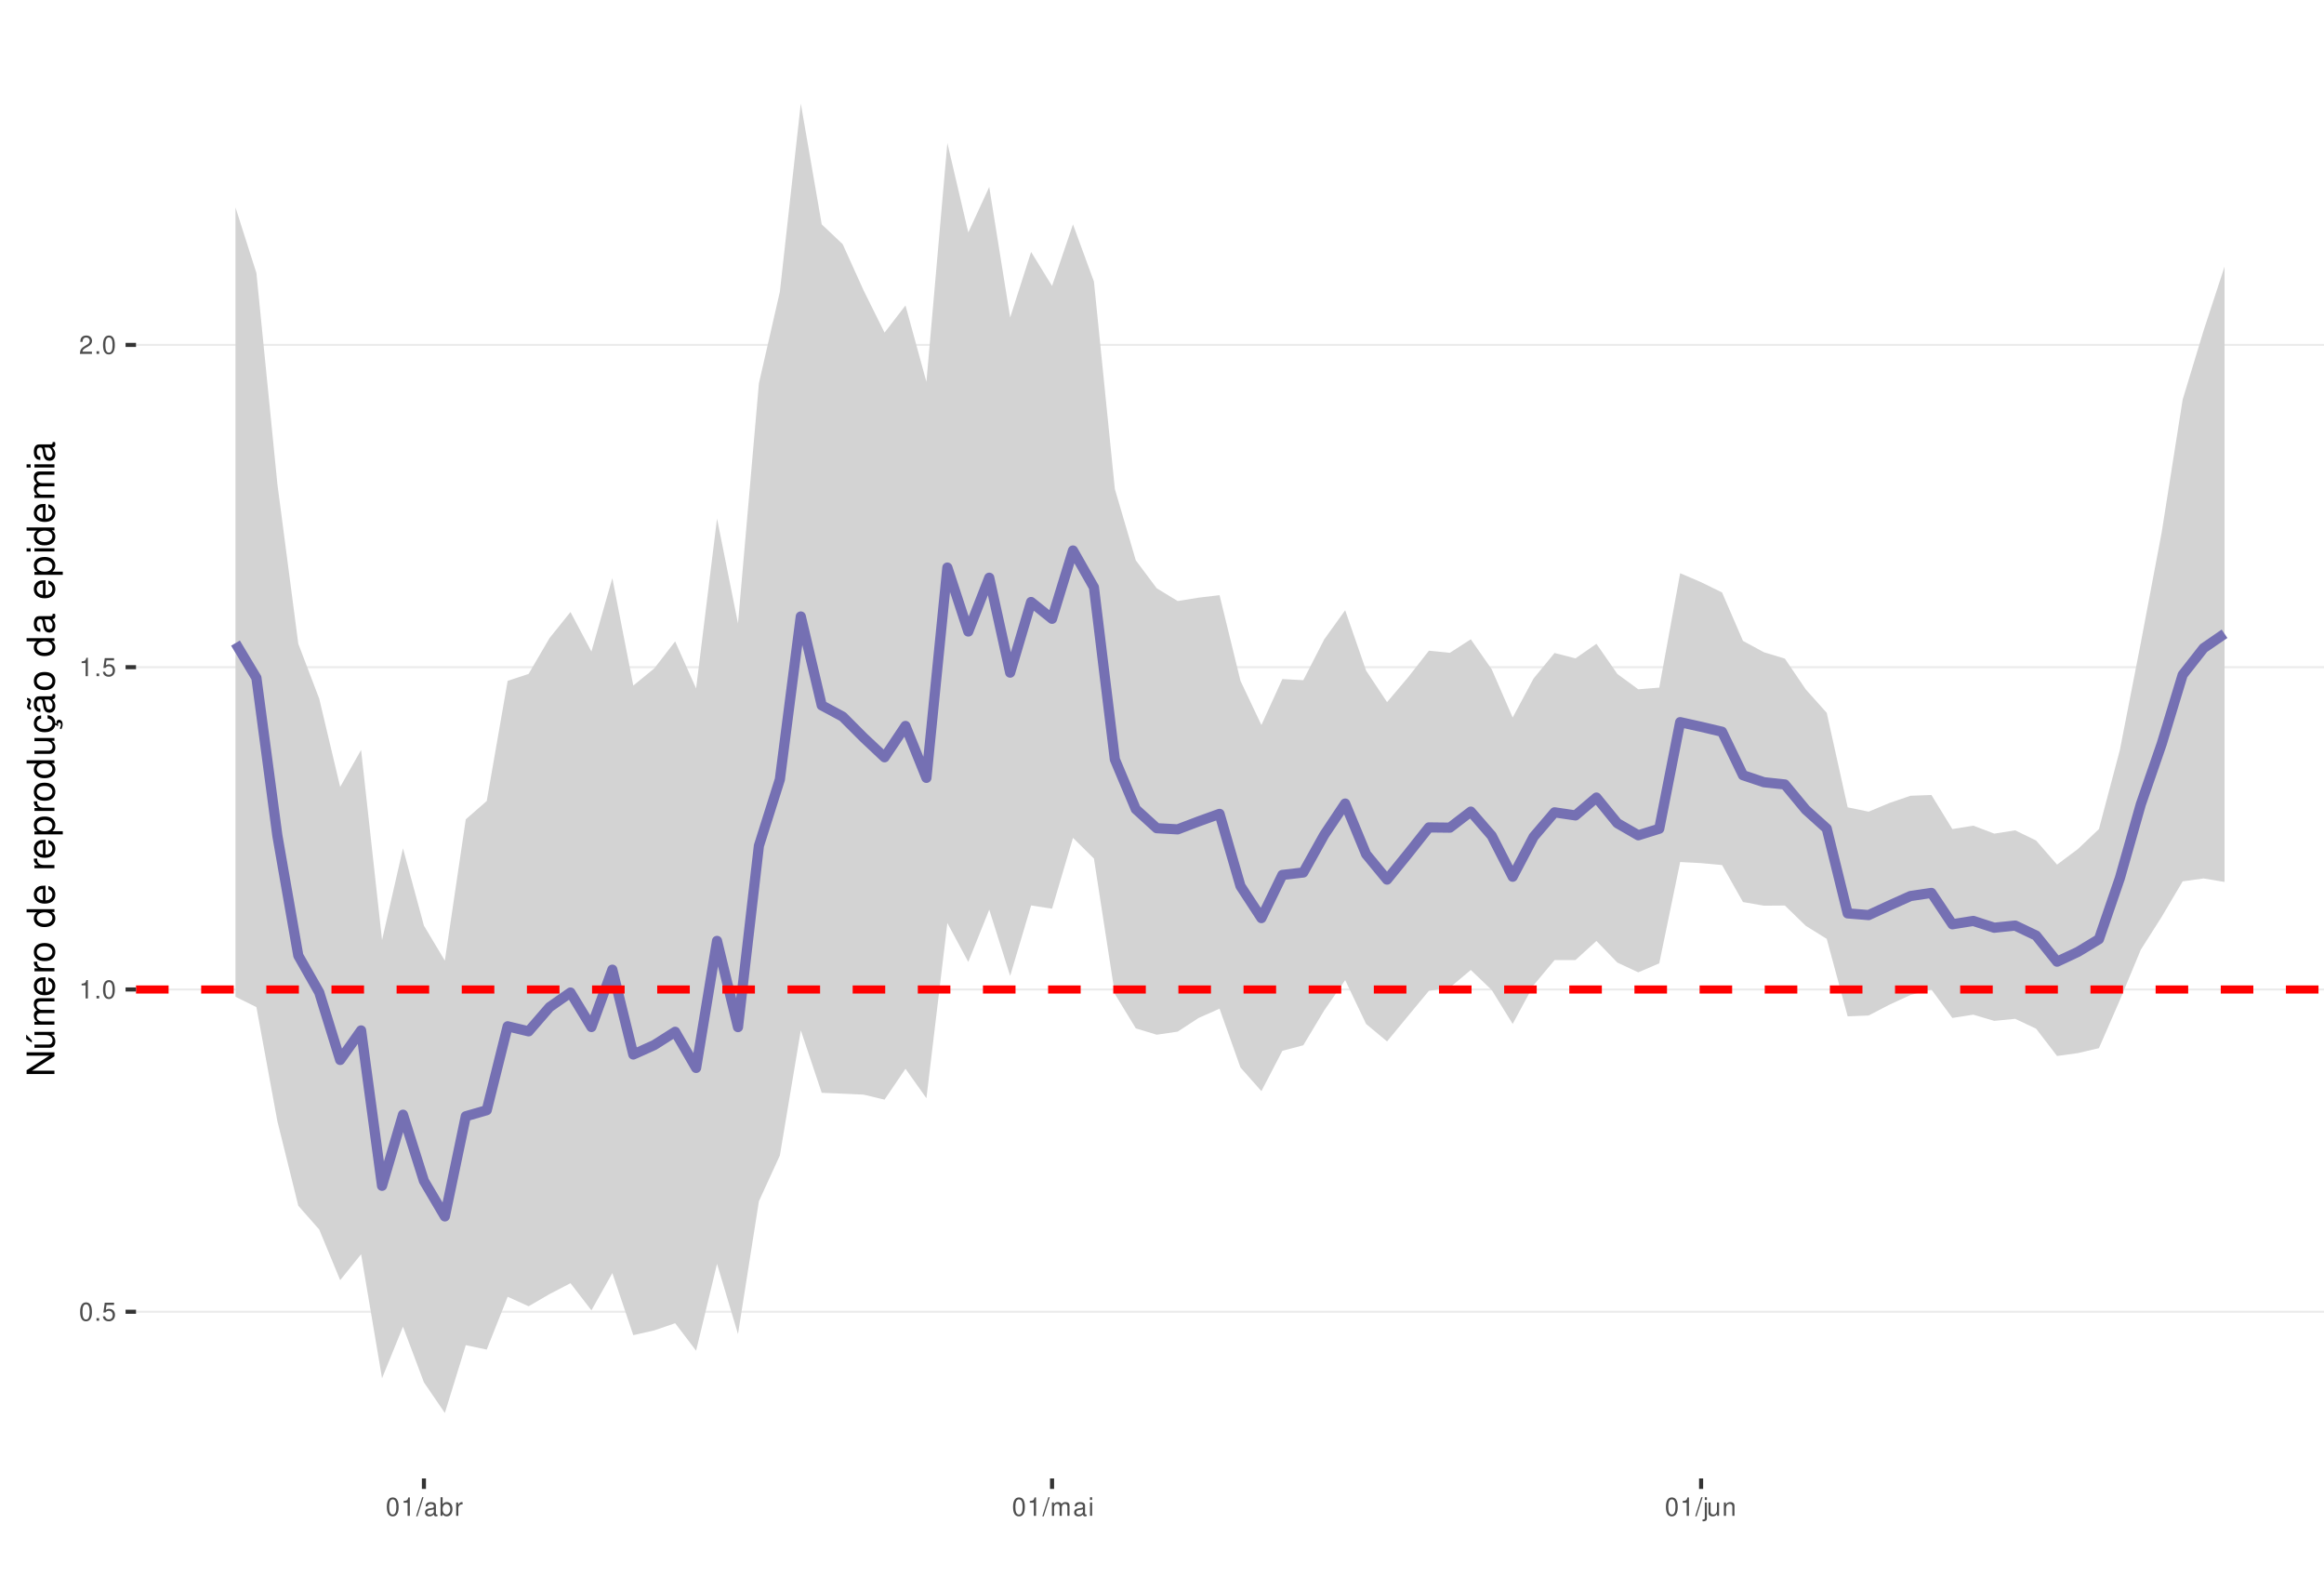
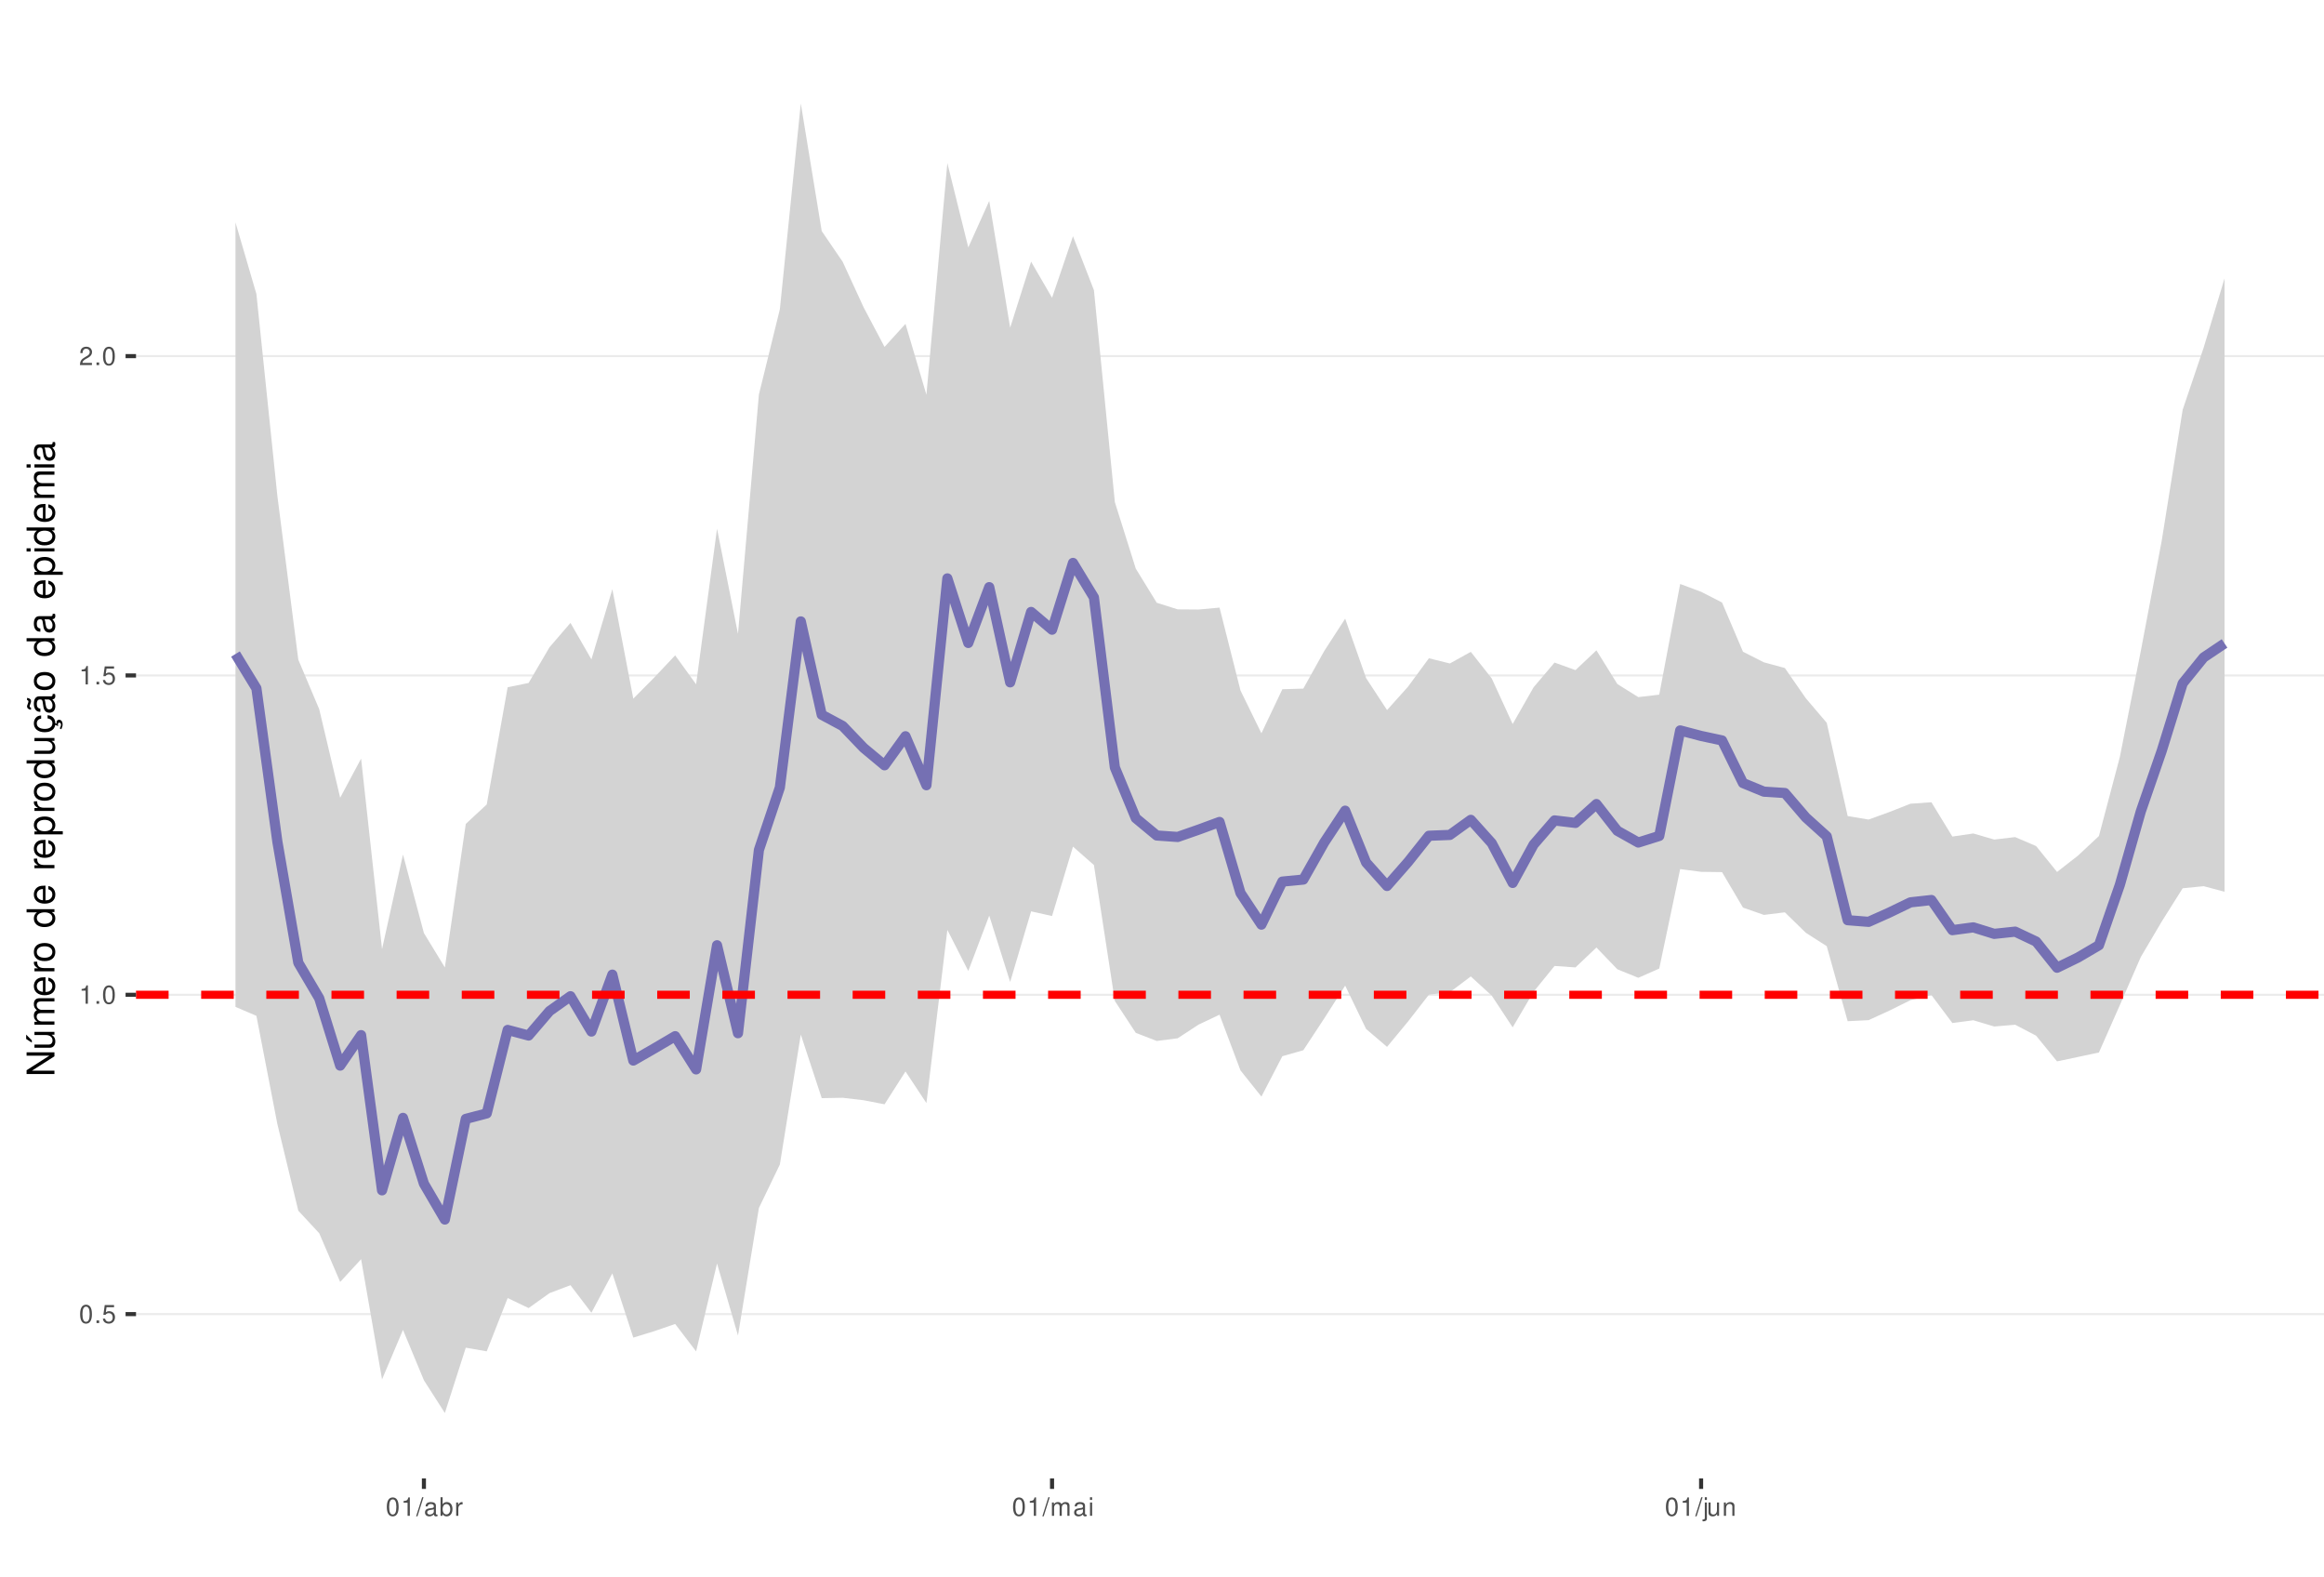
<svg xmlns="http://www.w3.org/2000/svg" xmlns:xlink="http://www.w3.org/1999/xlink" width="609pt" height="413pt" viewBox="0 0 609 413" version="1.1">
  <defs>
    <g>
      <symbol overflow="visible" id="glyph0-0">
        <path style="stroke:none;" d="" />
      </symbol>
      <symbol overflow="visible" id="glyph0-1">
        <path style="stroke:none;" d="M 1.828 -4.812 C 1.391 -4.812 0.984 -4.609 0.75 -4.281 C 0.438 -3.859 0.281 -3.219 0.281 -2.328 C 0.281 -0.703 0.812 0.156 1.828 0.156 C 2.828 0.156 3.375 -0.703 3.375 -2.297 C 3.375 -3.219 3.234 -3.844 2.922 -4.281 C 2.672 -4.625 2.281 -4.812 1.828 -4.812 Z M 1.828 -4.297 C 2.469 -4.297 2.781 -3.641 2.781 -2.344 C 2.781 -0.969 2.469 -0.328 1.812 -0.328 C 1.203 -0.328 0.891 -1 0.891 -2.328 C 0.891 -3.641 1.203 -4.297 1.828 -4.297 Z M 1.828 -4.297 " />
      </symbol>
      <symbol overflow="visible" id="glyph0-2">
        <path style="stroke:none;" d="M 1.266 -0.688 L 0.578 -0.688 L 0.578 0 L 1.266 0 Z M 1.266 -0.688 " />
      </symbol>
      <symbol overflow="visible" id="glyph0-3">
        <path style="stroke:none;" d="M 3.172 -4.719 L 0.734 -4.719 L 0.375 -2.156 L 0.922 -2.156 C 1.188 -2.469 1.422 -2.594 1.797 -2.594 C 2.422 -2.594 2.812 -2.156 2.812 -1.453 C 2.812 -0.781 2.422 -0.359 1.781 -0.359 C 1.266 -0.359 0.953 -0.625 0.812 -1.156 L 0.234 -1.156 C 0.312 -0.766 0.375 -0.578 0.516 -0.406 C 0.781 -0.047 1.266 0.156 1.797 0.156 C 2.75 0.156 3.422 -0.547 3.422 -1.531 C 3.422 -2.469 2.797 -3.109 1.891 -3.109 C 1.562 -3.109 1.297 -3.016 1.016 -2.828 L 1.203 -4.141 L 3.172 -4.141 Z M 3.172 -4.719 " />
      </symbol>
      <symbol overflow="visible" id="glyph0-4">
        <path style="stroke:none;" d="M 1.719 -3.422 L 1.719 0 L 2.312 0 L 2.312 -4.812 L 1.922 -4.812 C 1.719 -4.078 1.578 -3.969 0.672 -3.859 L 0.672 -3.422 Z M 1.719 -3.422 " />
      </symbol>
      <symbol overflow="visible" id="glyph0-5">
        <path style="stroke:none;" d="M 3.375 -0.578 L 0.891 -0.578 C 0.938 -0.984 1.156 -1.234 1.734 -1.578 L 2.406 -1.953 C 3.062 -2.328 3.406 -2.812 3.406 -3.406 C 3.406 -3.812 3.234 -4.188 2.969 -4.438 C 2.688 -4.688 2.344 -4.812 1.891 -4.812 C 1.297 -4.812 0.844 -4.594 0.578 -4.188 C 0.422 -3.938 0.344 -3.641 0.328 -3.141 L 0.922 -3.141 C 0.938 -3.469 0.984 -3.672 1.062 -3.828 C 1.219 -4.125 1.516 -4.297 1.875 -4.297 C 2.406 -4.297 2.797 -3.906 2.797 -3.391 C 2.797 -3.016 2.578 -2.672 2.156 -2.438 L 1.547 -2.078 C 0.562 -1.516 0.281 -1.062 0.219 0 L 3.375 0 Z M 3.375 -0.578 " />
      </symbol>
      <symbol overflow="visible" id="glyph0-6">
        <path style="stroke:none;" d="M 1.531 -4.859 L -0.047 0.141 L 0.312 0.141 L 1.891 -4.859 Z M 1.531 -4.859 " />
      </symbol>
      <symbol overflow="visible" id="glyph0-7">
        <path style="stroke:none;" d="M 3.562 -0.328 C 3.5 -0.312 3.469 -0.312 3.438 -0.312 C 3.25 -0.312 3.141 -0.406 3.141 -0.578 L 3.141 -2.641 C 3.141 -3.25 2.688 -3.594 1.828 -3.594 C 1.312 -3.594 0.906 -3.438 0.672 -3.188 C 0.516 -3 0.453 -2.797 0.438 -2.453 L 0.984 -2.453 C 1.031 -2.875 1.297 -3.078 1.812 -3.078 C 2.312 -3.078 2.594 -2.891 2.594 -2.562 L 2.594 -2.406 C 2.578 -2.172 2.469 -2.078 2.016 -2.031 C 1.219 -1.922 1.109 -1.891 0.891 -1.812 C 0.484 -1.641 0.281 -1.328 0.281 -0.875 C 0.281 -0.25 0.719 0.156 1.422 0.156 C 1.859 0.156 2.219 0 2.609 -0.359 C 2.656 0 2.828 0.156 3.188 0.156 C 3.297 0.156 3.375 0.141 3.562 0.094 Z M 2.594 -1.094 C 2.594 -0.906 2.531 -0.797 2.375 -0.641 C 2.141 -0.438 1.875 -0.328 1.547 -0.328 C 1.109 -0.328 0.859 -0.547 0.859 -0.891 C 0.859 -1.266 1.094 -1.438 1.703 -1.531 C 2.297 -1.609 2.406 -1.641 2.594 -1.719 Z M 2.594 -1.094 " />
      </symbol>
      <symbol overflow="visible" id="glyph0-8">
        <path style="stroke:none;" d="M 0.359 -4.859 L 0.359 0 L 0.859 0 L 0.859 -0.453 C 1.125 -0.047 1.484 0.156 1.969 0.156 C 2.875 0.156 3.484 -0.594 3.484 -1.75 C 3.484 -2.891 2.922 -3.594 1.984 -3.594 C 1.516 -3.594 1.172 -3.406 0.906 -3.016 L 0.906 -4.859 Z M 1.891 -3.062 C 2.5 -3.062 2.906 -2.531 2.906 -1.703 C 2.906 -0.906 2.484 -0.359 1.891 -0.359 C 1.297 -0.359 0.906 -0.906 0.906 -1.719 C 0.906 -2.531 1.297 -3.062 1.891 -3.062 Z M 1.891 -3.062 " />
      </symbol>
      <symbol overflow="visible" id="glyph0-9">
        <path style="stroke:none;" d="M 0.453 -3.484 L 0.453 0 L 1.016 0 L 1.016 -1.812 C 1.031 -2.656 1.375 -3.016 2.141 -3 L 2.141 -3.562 C 2.047 -3.578 1.984 -3.594 1.922 -3.594 C 1.562 -3.594 1.297 -3.375 0.969 -2.859 L 0.969 -3.484 Z M 0.453 -3.484 " />
      </symbol>
      <symbol overflow="visible" id="glyph0-10">
        <path style="stroke:none;" d="M 0.469 -3.484 L 0.469 0 L 1.031 0 L 1.031 -2.188 C 1.031 -2.703 1.391 -3.109 1.844 -3.109 C 2.25 -3.109 2.484 -2.844 2.484 -2.406 L 2.484 0 L 3.047 0 L 3.047 -2.188 C 3.047 -2.703 3.422 -3.109 3.875 -3.109 C 4.266 -3.109 4.516 -2.844 4.516 -2.406 L 4.516 0 L 5.078 0 L 5.078 -2.609 C 5.078 -3.234 4.719 -3.594 4.062 -3.594 C 3.594 -3.594 3.312 -3.453 2.984 -3.062 C 2.781 -3.422 2.5 -3.594 2.047 -3.594 C 1.578 -3.594 1.266 -3.422 0.984 -3 L 0.984 -3.484 Z M 0.469 -3.484 " />
      </symbol>
      <symbol overflow="visible" id="glyph0-11">
        <path style="stroke:none;" d="M 1 -3.484 L 0.453 -3.484 L 0.453 0 L 1 0 Z M 1 -4.859 L 0.438 -4.859 L 0.438 -4.156 L 1 -4.156 Z M 1 -4.859 " />
      </symbol>
      <symbol overflow="visible" id="glyph0-12">
        <path style="stroke:none;" d="M 0.469 -3.484 L 0.469 0.5 C 0.469 0.859 0.359 0.969 0.016 0.969 C -0.031 0.969 -0.047 0.969 -0.125 0.953 L -0.125 1.438 C -0.047 1.438 -0.016 1.453 0.062 1.453 C 0.688 1.453 1.016 1.203 1.016 0.719 L 1.016 -3.484 Z M 1.016 -4.859 L 0.469 -4.859 L 0.469 -4.156 L 1.016 -4.156 Z M 1.016 -4.859 " />
      </symbol>
      <symbol overflow="visible" id="glyph0-13">
        <path style="stroke:none;" d="M 3.203 0 L 3.203 -3.484 L 2.656 -3.484 L 2.656 -1.516 C 2.656 -0.797 2.281 -0.328 1.703 -0.328 C 1.266 -0.328 0.984 -0.594 0.984 -1.016 L 0.984 -3.484 L 0.438 -3.484 L 0.438 -0.797 C 0.438 -0.219 0.859 0.156 1.547 0.156 C 2.062 0.156 2.391 -0.031 2.703 -0.484 L 2.703 0 Z M 3.203 0 " />
      </symbol>
      <symbol overflow="visible" id="glyph0-14">
        <path style="stroke:none;" d="M 0.469 -3.484 L 0.469 0 L 1.031 0 L 1.031 -1.922 C 1.031 -2.641 1.391 -3.109 1.969 -3.109 C 2.406 -3.109 2.688 -2.828 2.688 -2.422 L 2.688 0 L 3.234 0 L 3.234 -2.641 C 3.234 -3.219 2.812 -3.594 2.141 -3.594 C 1.625 -3.594 1.281 -3.391 0.984 -2.906 L 0.984 -3.484 Z M 0.469 -3.484 " />
      </symbol>
      <symbol overflow="visible" id="glyph1-0">
        <path style="stroke:none;" d="" />
      </symbol>
      <symbol overflow="visible" id="glyph1-1">
        <path style="stroke:none;" d="M -7.297 -6.453 L -7.297 -5.578 L -1.328 -5.578 L -7.297 -1.766 L -7.297 -0.766 L 0 -0.766 L 0 -1.641 L -5.906 -1.641 L 0 -5.406 L 0 -6.453 Z M -7.297 -6.453 " />
      </symbol>
      <symbol overflow="visible" id="glyph1-2">
        <path style="stroke:none;" d="M 0 -4.812 L -5.234 -4.812 L -5.234 -3.984 L -2.266 -3.984 C -1.203 -3.984 -0.5 -3.438 -0.5 -2.562 C -0.5 -1.906 -0.906 -1.484 -1.531 -1.484 L -5.234 -1.484 L -5.234 -0.656 L -1.203 -0.656 C -0.328 -0.656 0.234 -1.297 0.234 -2.312 C 0.234 -3.094 -0.047 -3.578 -0.734 -4.062 L 0 -4.062 Z M -7.406 -2.953 L -5.922 -2 L -5.922 -2.594 L -7.406 -4.094 Z M -7.406 -2.953 " />
      </symbol>
      <symbol overflow="visible" id="glyph1-3">
        <path style="stroke:none;" d="M -5.234 -0.703 L 0 -0.703 L 0 -1.547 L -3.297 -1.547 C -4.047 -1.547 -4.656 -2.094 -4.656 -2.766 C -4.656 -3.391 -4.281 -3.734 -3.609 -3.734 L 0 -3.734 L 0 -4.578 L -3.297 -4.578 C -4.047 -4.578 -4.656 -5.125 -4.656 -5.812 C -4.656 -6.422 -4.266 -6.781 -3.609 -6.781 L 0 -6.781 L 0 -7.625 L -3.938 -7.625 C -4.875 -7.625 -5.391 -7.078 -5.391 -6.094 C -5.391 -5.406 -5.188 -4.984 -4.594 -4.484 C -5.156 -4.188 -5.391 -3.766 -5.391 -3.078 C -5.391 -2.375 -5.125 -1.906 -4.5 -1.469 L -5.234 -1.469 Z M -5.234 -0.703 " />
      </symbol>
      <symbol overflow="visible" id="glyph1-4">
        <path style="stroke:none;" d="M -2.344 -5.125 C -3.141 -5.125 -3.625 -5.062 -4.016 -4.922 C -4.875 -4.578 -5.391 -3.781 -5.391 -2.797 C -5.391 -1.344 -4.281 -0.406 -2.547 -0.406 C -0.812 -0.406 0.234 -1.297 0.234 -2.781 C 0.234 -3.984 -0.453 -4.812 -1.594 -5.016 L -1.594 -4.188 C -0.906 -3.953 -0.547 -3.484 -0.547 -2.812 C -0.547 -2.281 -0.781 -1.828 -1.219 -1.547 C -1.516 -1.344 -1.812 -1.281 -2.344 -1.266 Z M -3.016 -1.297 C -3.984 -1.359 -4.625 -1.953 -4.625 -2.797 C -4.625 -3.641 -3.953 -4.234 -3.016 -4.234 Z M -3.016 -1.297 " />
      </symbol>
      <symbol overflow="visible" id="glyph1-5">
        <path style="stroke:none;" d="M -5.234 -0.688 L 0 -0.688 L 0 -1.531 L -2.719 -1.531 C -3.984 -1.547 -4.547 -2.062 -4.516 -3.203 L -5.359 -3.203 C -5.375 -3.062 -5.391 -2.984 -5.391 -2.891 C -5.391 -2.344 -5.062 -1.938 -4.297 -1.453 L -5.234 -1.453 Z M -5.234 -0.688 " />
      </symbol>
      <symbol overflow="visible" id="glyph1-6">
        <path style="stroke:none;" d="M -5.391 -2.719 C -5.391 -1.234 -4.344 -0.359 -2.578 -0.359 C -0.812 -0.359 0.234 -1.234 0.234 -2.734 C 0.234 -4.203 -0.812 -5.094 -2.547 -5.094 C -4.359 -5.094 -5.391 -4.234 -5.391 -2.719 Z M -4.625 -2.734 C -4.625 -3.672 -3.844 -4.234 -2.547 -4.234 C -1.312 -4.234 -0.547 -3.656 -0.547 -2.734 C -0.547 -1.797 -1.312 -1.234 -2.578 -1.234 C -3.844 -1.234 -4.625 -1.797 -4.625 -2.734 Z M -4.625 -2.734 " />
      </symbol>
      <symbol overflow="visible" id="glyph1-7">
        <path style="stroke:none;" d="" />
      </symbol>
      <symbol overflow="visible" id="glyph1-8">
        <path style="stroke:none;" d="M -7.297 -4.953 L -7.297 -4.125 L -4.578 -4.125 C -5.109 -3.766 -5.391 -3.203 -5.391 -2.516 C -5.391 -1.156 -4.297 -0.266 -2.625 -0.266 C -0.859 -0.266 0.234 -1.125 0.234 -2.547 C 0.234 -3.266 -0.047 -3.766 -0.688 -4.203 L 0 -4.203 L 0 -4.953 Z M -4.609 -2.656 C -4.609 -3.547 -3.812 -4.125 -2.562 -4.125 C -1.344 -4.125 -0.547 -3.547 -0.547 -2.656 C -0.547 -1.734 -1.359 -1.125 -2.578 -1.125 C -3.797 -1.125 -4.609 -1.734 -4.609 -2.656 Z M -4.609 -2.656 " />
      </symbol>
      <symbol overflow="visible" id="glyph1-9">
        <path style="stroke:none;" d="M 2.188 -0.547 L 2.188 -1.375 L -0.547 -1.375 C -0.016 -1.812 0.234 -2.312 0.234 -2.984 C 0.234 -4.344 -0.859 -5.234 -2.531 -5.234 C -4.297 -5.234 -5.391 -4.375 -5.391 -2.984 C -5.391 -2.266 -5.062 -1.703 -4.453 -1.312 L -5.234 -1.312 L -5.234 -0.547 Z M -4.609 -2.844 C -4.609 -3.766 -3.797 -4.359 -2.547 -4.359 C -1.359 -4.359 -0.547 -3.75 -0.547 -2.844 C -0.547 -1.953 -1.344 -1.375 -2.578 -1.375 C -3.812 -1.375 -4.609 -1.953 -4.609 -2.844 Z M -4.609 -2.844 " />
      </symbol>
      <symbol overflow="visible" id="glyph1-10">
        <path style="stroke:none;" d="M 0 -4.812 L -5.234 -4.812 L -5.234 -3.984 L -2.266 -3.984 C -1.203 -3.984 -0.5 -3.438 -0.5 -2.562 C -0.5 -1.906 -0.906 -1.484 -1.531 -1.484 L -5.234 -1.484 L -5.234 -0.656 L -1.203 -0.656 C -0.328 -0.656 0.234 -1.297 0.234 -2.312 C 0.234 -3.094 -0.047 -3.578 -0.734 -4.062 L 0 -4.062 Z M 0 -4.812 " />
      </symbol>
      <symbol overflow="visible" id="glyph1-11">
        <path style="stroke:none;" d="M 0.234 -2.641 C 0.234 -3.875 -0.547 -4.703 -1.797 -4.766 L -1.797 -3.938 C -0.953 -3.797 -0.531 -3.359 -0.531 -2.656 C -0.531 -1.734 -1.281 -1.188 -2.516 -1.188 C -3.844 -1.188 -4.625 -1.719 -4.625 -2.625 C -4.625 -3.328 -4.203 -3.766 -3.484 -3.875 L -3.484 -4.703 C -3.984 -4.672 -4.312 -4.562 -4.609 -4.359 C -5.094 -4 -5.391 -3.375 -5.391 -2.641 C -5.391 -1.219 -4.266 -0.312 -2.531 -0.312 C -1.469 -0.312 -0.625 -0.672 -0.156 -1.312 C 0.047 -1.594 0.125 -1.812 0.203 -2.25 L 0.922 -1.938 L 0.984 -2.062 C 0.938 -2.188 0.906 -2.25 0.906 -2.375 C 0.906 -2.656 1.047 -2.828 1.281 -2.828 C 1.547 -2.828 1.734 -2.594 1.734 -2.297 C 1.734 -2.031 1.672 -1.844 1.438 -1.406 L 1.406 -1.312 L 1.812 -1.094 C 2.078 -1.75 2.141 -1.953 2.141 -2.344 C 2.141 -3.109 1.781 -3.578 1.203 -3.578 C 0.781 -3.578 0.547 -3.297 0.547 -2.797 C 0.547 -2.703 0.547 -2.641 0.562 -2.516 Z M 0.234 -2.641 " />
      </symbol>
      <symbol overflow="visible" id="glyph1-12">
        <path style="stroke:none;" d="M -0.484 -5.344 C -0.469 -5.266 -0.469 -5.219 -0.469 -5.172 C -0.469 -4.875 -0.625 -4.719 -0.875 -4.719 L -3.953 -4.719 C -4.891 -4.719 -5.391 -4.047 -5.391 -2.75 C -5.391 -1.984 -5.172 -1.375 -4.781 -1.016 C -4.516 -0.766 -4.203 -0.672 -3.688 -0.656 L -3.688 -1.484 C -4.328 -1.562 -4.625 -1.938 -4.625 -2.719 C -4.625 -3.484 -4.344 -3.891 -3.844 -3.891 L -3.625 -3.891 C -3.266 -3.875 -3.125 -3.703 -3.047 -3.016 C -2.891 -1.844 -2.844 -1.656 -2.719 -1.344 C -2.453 -0.734 -2 -0.422 -1.312 -0.422 C -0.375 -0.422 0.234 -1.078 0.234 -2.141 C 0.234 -2.797 0 -3.328 -0.547 -3.922 C 0 -3.984 0.234 -4.234 0.234 -4.781 C 0.234 -4.953 0.203 -5.062 0.141 -5.344 Z M -1.656 -3.891 C -1.375 -3.891 -1.203 -3.812 -0.969 -3.562 C -0.656 -3.219 -0.5 -2.812 -0.5 -2.312 C -0.5 -1.672 -0.812 -1.297 -1.344 -1.297 C -1.891 -1.297 -2.172 -1.656 -2.297 -2.547 C -2.422 -3.438 -2.453 -3.609 -2.594 -3.891 Z M -7.172 -3.75 C -6.922 -3.672 -6.812 -3.547 -6.812 -3.375 C -6.812 -3.25 -6.875 -2.984 -6.984 -2.734 C -7.156 -2.312 -7.172 -2.25 -7.172 -2.047 C -7.172 -1.594 -6.797 -1.297 -6.141 -1.188 L -6.141 -1.766 C -6.375 -1.812 -6.5 -1.938 -6.5 -2.094 C -6.5 -2.203 -6.469 -2.344 -6.375 -2.578 C -6.156 -3.156 -6.125 -3.234 -6.125 -3.438 C -6.125 -3.922 -6.484 -4.219 -7.172 -4.312 Z M -7.172 -3.75 " />
      </symbol>
      <symbol overflow="visible" id="glyph1-13">
        <path style="stroke:none;" d="M -0.484 -5.344 C -0.469 -5.266 -0.469 -5.219 -0.469 -5.172 C -0.469 -4.875 -0.625 -4.719 -0.875 -4.719 L -3.953 -4.719 C -4.891 -4.719 -5.391 -4.047 -5.391 -2.75 C -5.391 -1.984 -5.172 -1.375 -4.781 -1.016 C -4.516 -0.766 -4.203 -0.672 -3.688 -0.656 L -3.688 -1.484 C -4.328 -1.562 -4.625 -1.938 -4.625 -2.719 C -4.625 -3.484 -4.344 -3.891 -3.844 -3.891 L -3.625 -3.891 C -3.266 -3.875 -3.125 -3.703 -3.047 -3.016 C -2.891 -1.844 -2.844 -1.656 -2.719 -1.344 C -2.453 -0.734 -2 -0.422 -1.312 -0.422 C -0.375 -0.422 0.234 -1.078 0.234 -2.141 C 0.234 -2.797 0 -3.328 -0.547 -3.922 C 0 -3.984 0.234 -4.234 0.234 -4.781 C 0.234 -4.953 0.203 -5.062 0.141 -5.344 Z M -1.656 -3.891 C -1.375 -3.891 -1.203 -3.812 -0.969 -3.562 C -0.656 -3.219 -0.5 -2.812 -0.5 -2.312 C -0.5 -1.672 -0.812 -1.297 -1.344 -1.297 C -1.891 -1.297 -2.172 -1.656 -2.297 -2.547 C -2.422 -3.438 -2.453 -3.609 -2.594 -3.891 Z M -1.656 -3.891 " />
      </symbol>
      <symbol overflow="visible" id="glyph1-14">
        <path style="stroke:none;" d="M -5.234 -1.5 L -5.234 -0.672 L 0 -0.672 L 0 -1.5 Z M -7.297 -1.5 L -7.297 -0.656 L -6.234 -0.656 L -6.234 -1.5 Z M -7.297 -1.5 " />
      </symbol>
    </g>
    <clipPath id="clip1">
      <path d="M 35.645 9.961 L 609 9.961 L 609 387.328 L 35.645 387.328 Z M 35.645 9.961 " />
    </clipPath>
    <clipPath id="clip2">
-       <path d="M 35.645 343 L 609 343 L 609 344 L 35.645 344 Z M 35.645 343 " />
+       <path d="M 35.645 344 L 609 344 L 609 345 L 35.645 345 Z M 35.645 344 " />
    </clipPath>
    <clipPath id="clip3">
-       <path d="M 35.645 258 L 609 258 L 609 260 L 35.645 260 Z M 35.645 258 " />
+       <path d="M 35.645 260 L 609 260 L 609 261 L 35.645 261 Z M 35.645 260 " />
    </clipPath>
    <clipPath id="clip4">
-       <path d="M 35.645 174 L 609 174 L 609 176 L 35.645 176 Z M 35.645 174 " />
+       <path d="M 35.645 176 L 609 176 L 609 178 L 35.645 178 Z M 35.645 176 " />
    </clipPath>
    <clipPath id="clip5">
-       <path d="M 35.645 90 L 609 90 L 609 91 L 35.645 91 Z M 35.645 90 " />
+       <path d="M 35.645 93 L 609 93 L 609 94 L 35.645 94 Z M 35.645 93 " />
    </clipPath>
    <clipPath id="clip6">
-       <path d="M 35.645 258 L 609 258 L 609 261 L 35.645 261 Z M 35.645 258 " />
+       <path d="M 35.645 259 L 609 259 L 609 262 L 35.645 262 Z M 35.645 259 " />
    </clipPath>
  </defs>
  <g id="surface53">
    <rect x="0" y="0" width="609" height="413" style="fill:rgb(100%,100%,100%);fill-opacity:1;stroke:none;" />
    <rect x="0" y="0" width="609" height="413" style="fill:rgb(100%,100%,100%);fill-opacity:1;stroke:none;" />
    <path style="fill:none;stroke-width:1.067;stroke-linecap:round;stroke-linejoin:round;stroke:rgb(100%,100%,100%);stroke-opacity:1;stroke-miterlimit:10;" d="M 0 413 L 609 413 L 609 0 L 0 0 Z M 0 413 " />
    <g clip-path="url(#clip1)" clip-rule="nonzero">
      <path style=" stroke:none;fill-rule:nonzero;fill:rgb(100%,100%,100%);fill-opacity:1;" d="M 35.645 387.328 L 609 387.328 L 609 9.961 L 35.645 9.961 Z M 35.645 387.328 " />
    </g>
    <g clip-path="url(#clip2)" clip-rule="nonzero">
-       <path style="fill:none;stroke-width:0.533;stroke-linecap:butt;stroke-linejoin:round;stroke:rgb(92.157%,92.157%,92.157%);stroke-opacity:1;stroke-miterlimit:10;" d="M 35.645 343.66 L 609 343.66 " />
+       <path style="fill:none;stroke-width:0.533;stroke-linecap:butt;stroke-linejoin:round;stroke:rgb(92.157%,92.157%,92.157%);stroke-opacity:1;stroke-miterlimit:10;" d="M 35.645 344.27 L 609 344.27 " />
    </g>
    <g clip-path="url(#clip3)" clip-rule="nonzero">
-       <path style="fill:none;stroke-width:0.533;stroke-linecap:butt;stroke-linejoin:round;stroke:rgb(92.157%,92.157%,92.157%);stroke-opacity:1;stroke-miterlimit:10;" d="M 35.645 259.227 L 609 259.227 " />
+       <path style="fill:none;stroke-width:0.533;stroke-linecap:butt;stroke-linejoin:round;stroke:rgb(92.157%,92.157%,92.157%);stroke-opacity:1;stroke-miterlimit:10;" d="M 35.645 260.613 L 609 260.613 " />
    </g>
    <g clip-path="url(#clip4)" clip-rule="nonzero">
-       <path style="fill:none;stroke-width:0.533;stroke-linecap:butt;stroke-linejoin:round;stroke:rgb(92.157%,92.157%,92.157%);stroke-opacity:1;stroke-miterlimit:10;" d="M 35.645 174.793 L 609 174.793 " />
+       <path style="fill:none;stroke-width:0.533;stroke-linecap:butt;stroke-linejoin:round;stroke:rgb(92.157%,92.157%,92.157%);stroke-opacity:1;stroke-miterlimit:10;" d="M 35.645 176.953 L 609 176.953 " />
    </g>
    <g clip-path="url(#clip5)" clip-rule="nonzero">
-       <path style="fill:none;stroke-width:0.533;stroke-linecap:butt;stroke-linejoin:round;stroke:rgb(92.157%,92.157%,92.157%);stroke-opacity:1;stroke-miterlimit:10;" d="M 35.645 90.359 L 609 90.359 " />
-     </g>
-     <path style=" stroke:none;fill-rule:nonzero;fill:rgb(82.745%,82.745%,82.745%);fill-opacity:1;" d="M 61.707 54.328 L 67.191 71.523 L 72.68 126.742 L 78.168 168.664 L 83.652 183.035 L 89.141 206.16 L 94.625 196.473 L 100.113 246.289 L 105.602 222.246 L 111.086 242.5 L 116.574 251.672 L 122.059 214.648 L 127.547 209.852 L 133.031 178.375 L 138.52 176.551 L 144.008 167.16 L 149.492 160.336 L 154.98 170.691 L 160.465 151.465 L 165.953 179.605 L 171.441 175.121 L 176.926 168.039 L 182.414 180.367 L 187.898 135.863 L 193.387 163.332 L 198.871 100.426 L 204.359 76.441 L 209.848 27.117 L 215.332 58.777 L 220.82 63.961 L 226.305 76.082 L 231.793 87.137 L 237.281 80.023 L 242.766 100.051 L 248.254 37.465 L 253.738 60.906 L 259.227 48.984 L 264.711 83.184 L 270.199 66.004 L 275.688 74.914 L 281.172 58.777 L 286.66 73.758 L 292.145 128.117 L 297.633 146.797 L 303.121 154.121 L 308.605 157.461 L 314.094 156.574 L 319.578 155.926 L 325.066 178.367 L 330.551 189.949 L 336.039 177.902 L 341.527 178.199 L 347.012 167.5 L 352.5 159.871 L 357.984 175.688 L 363.473 183.945 L 368.961 177.473 L 374.445 170.469 L 379.934 171.023 L 385.418 167.484 L 390.906 175.355 L 396.391 187.977 L 401.879 177.738 L 407.367 171.07 L 412.852 172.484 L 418.34 168.664 L 423.824 176.566 L 429.312 180.586 L 434.801 180.141 L 440.285 150.172 L 445.773 152.527 L 451.258 155.211 L 456.746 167.902 L 462.23 170.879 L 467.719 172.543 L 473.207 180.625 L 478.691 186.75 L 484.18 211.508 L 489.664 212.645 L 495.152 210.355 L 500.637 208.477 L 506.125 208.273 L 511.613 217.203 L 517.098 216.309 L 522.586 218.395 L 528.07 217.531 L 533.559 220.203 L 539.047 226.516 L 544.531 222.41 L 550.02 217.195 L 555.504 196.496 L 560.992 168.414 L 566.477 139.406 L 571.965 104.672 L 577.453 86.59 L 582.938 69.848 L 582.938 231.051 L 577.453 230.133 L 571.965 230.898 L 566.477 240.176 L 560.992 248.809 L 555.504 262.004 L 550.02 274.598 L 544.531 275.887 L 539.047 276.648 L 533.559 269.504 L 528.07 266.914 L 522.586 267.449 L 517.098 265.824 L 511.613 266.688 L 506.125 259.238 L 500.637 260.664 L 495.152 263.199 L 489.664 266.043 L 484.18 266.266 L 478.691 245.969 L 473.207 242.555 L 467.719 237.234 L 462.23 237.273 L 456.746 236.32 L 451.258 226.629 L 445.773 226.121 L 440.285 225.836 L 434.801 252.375 L 429.312 254.734 L 423.824 252.176 L 418.34 246.512 L 412.852 251.516 L 407.367 251.531 L 401.879 258.094 L 396.391 268.254 L 390.906 259.371 L 385.418 254.113 L 379.934 258.715 L 374.445 259.57 L 368.961 266.188 L 363.473 272.832 L 357.984 268.262 L 352.5 256.766 L 347.012 264.707 L 341.527 273.84 L 336.039 275.301 L 330.551 285.863 L 325.066 279.672 L 319.578 264.254 L 314.094 266.691 L 308.605 270.27 L 303.121 271.078 L 297.633 269.41 L 292.145 260.398 L 286.66 224.922 L 281.172 219.504 L 275.688 238.062 L 270.199 237.211 L 264.711 255.668 L 259.227 238.32 L 253.738 252.016 L 248.254 241.82 L 242.766 287.719 L 237.281 279.996 L 231.793 288.086 L 226.305 286.777 L 220.82 286.52 L 215.332 286.293 L 209.848 269.93 L 204.359 302.723 L 198.871 314.703 L 193.387 349.5 L 187.898 331.098 L 182.414 353.867 L 176.926 346.66 L 171.441 348.539 L 165.953 349.793 L 160.465 333.523 L 154.98 343.289 L 149.492 336.176 L 144.008 339.031 L 138.52 342.215 L 133.031 339.73 L 127.547 353.566 L 122.059 352.406 L 116.574 370.176 L 111.086 362.148 L 105.602 347.574 L 100.113 361.074 L 94.625 328.586 L 89.141 335.379 L 83.652 322.117 L 78.168 315.883 L 72.68 293.707 L 67.191 263.844 L 61.707 261.137 Z M 61.707 54.328 " />
-     <path style="fill:none;stroke-width:2.667;stroke-linecap:butt;stroke-linejoin:round;stroke:rgb(45.882%,43.922%,70.196%);stroke-opacity:1;stroke-miterlimit:10;" d="M 61.707 168.48 L 67.191 177.598 L 72.68 218.91 L 78.168 250.348 L 83.652 259.988 L 89.141 277.688 L 94.625 269.957 L 100.113 310.656 L 105.602 292.035 L 111.086 309.367 L 116.574 318.676 L 122.059 292.441 L 127.547 290.848 L 133.031 268.871 L 138.52 270.191 L 144.008 263.855 L 149.492 260.027 L 154.98 269.062 L 160.465 254.039 L 165.953 276.258 L 171.441 273.789 L 176.926 270.309 L 182.414 279.777 L 187.898 246.5 L 193.387 269.086 L 198.871 221.586 L 204.359 204.207 L 209.848 161.508 L 215.332 184.789 L 220.82 187.738 L 226.305 193.23 L 231.793 198.391 L 237.281 190.184 L 242.766 203.785 L 248.254 148.691 L 253.738 165.449 L 259.227 151.355 L 264.711 176.219 L 270.199 157.711 L 275.688 162.113 L 281.172 144.219 L 286.66 153.875 L 292.145 198.949 L 297.633 211.98 L 303.121 216.973 L 308.605 217.277 L 314.094 215.191 L 319.578 213.219 L 325.066 232.125 L 330.551 240.527 L 336.039 229.223 L 341.527 228.574 L 347.012 218.73 L 352.5 210.516 L 357.984 223.785 L 363.473 230.438 L 368.961 223.68 L 374.445 216.77 L 379.934 216.832 L 385.418 212.625 L 390.906 218.961 L 396.391 229.688 L 401.879 219.238 L 407.367 212.816 L 412.852 213.625 L 418.34 208.945 L 423.824 215.664 L 429.312 218.832 L 434.801 217.113 L 440.285 189.188 L 445.773 190.41 L 451.258 191.703 L 456.746 203.086 L 462.23 204.93 L 467.719 205.516 L 473.207 212.137 L 478.691 217.07 L 484.18 239.289 L 489.664 239.738 L 495.152 237.207 L 500.637 234.746 L 506.125 233.926 L 511.613 242.141 L 517.098 241.266 L 522.586 243.047 L 528.07 242.484 L 533.559 245.098 L 539.047 251.941 L 544.531 249.367 L 550.02 246.051 L 555.504 230.066 L 560.992 210.742 L 566.477 194.863 L 571.965 176.793 L 577.453 169.797 L 582.938 166.035 " />
+       <path style="fill:none;stroke-width:0.533;stroke-linecap:butt;stroke-linejoin:round;stroke:rgb(92.157%,92.157%,92.157%);stroke-opacity:1;stroke-miterlimit:10;" d="M 35.645 93.297 L 609 93.297 " />
+     </g>
+     <path style=" stroke:none;fill-rule:nonzero;fill:rgb(82.745%,82.745%,82.745%);fill-opacity:1;" d="M 61.707 58.266 L 67.191 77.02 L 72.68 129.883 L 78.168 172.824 L 83.652 185.793 L 89.141 208.992 L 94.625 198.75 L 100.113 248.652 L 105.602 223.879 L 111.086 244.449 L 116.574 253.453 L 122.059 215.848 L 127.547 210.754 L 133.031 180.051 L 138.52 178.922 L 144.008 169.555 L 149.492 163.188 L 154.98 172.75 L 160.465 154.367 L 165.953 183.035 L 171.441 177.5 L 176.926 171.695 L 182.414 179.273 L 187.898 138.516 L 193.387 166.062 L 198.871 103.352 L 204.359 81.02 L 209.848 27.117 L 215.332 60.539 L 220.82 68.578 L 226.305 80.508 L 231.793 90.887 L 237.281 84.848 L 242.766 103.43 L 248.254 42.727 L 253.738 64.824 L 259.227 52.648 L 264.711 85.852 L 270.199 68.555 L 275.688 78.008 L 281.172 61.891 L 286.66 76.016 L 292.145 131.551 L 297.633 148.973 L 303.121 157.91 L 308.605 159.641 L 314.094 159.684 L 319.578 159.18 L 325.066 180.887 L 330.551 192.113 L 336.039 180.566 L 341.527 180.406 L 347.012 170.551 L 352.5 162.082 L 357.984 177.645 L 363.473 186.027 L 368.961 179.91 L 374.445 172.453 L 379.934 173.816 L 385.418 170.77 L 390.906 177.734 L 396.391 189.684 L 401.879 180.051 L 407.367 173.578 L 412.852 175.559 L 418.34 170.379 L 423.824 179.203 L 429.312 182.633 L 434.801 181.988 L 440.285 152.992 L 445.773 155.039 L 451.258 157.844 L 456.746 170.746 L 462.23 173.516 L 467.719 175.012 L 473.207 182.926 L 478.691 189.363 L 484.18 213.793 L 489.664 214.707 L 495.152 212.715 L 500.637 210.559 L 506.125 210.176 L 511.613 219.16 L 517.098 218.359 L 522.586 219.949 L 528.07 219.305 L 533.559 221.656 L 539.047 228.434 L 544.531 224.16 L 550.02 219.027 L 555.504 198.312 L 560.992 170.555 L 566.477 141.652 L 571.965 107.348 L 577.453 91.113 L 582.938 72.934 L 582.938 233.613 L 577.453 232.164 L 571.965 232.711 L 566.477 241.426 L 560.992 250.719 L 555.504 263.312 L 550.02 275.73 L 544.531 276.906 L 539.047 278.062 L 533.559 271.332 L 528.07 268.461 L 522.586 268.922 L 517.098 267.289 L 511.613 268.016 L 506.125 260.688 L 500.637 262.027 L 495.152 264.742 L 489.664 267.262 L 484.18 267.535 L 478.691 247.875 L 473.207 244.367 L 467.719 239.012 L 462.23 239.688 L 456.746 237.773 L 451.258 228.477 L 445.773 228.406 L 440.285 227.688 L 434.801 253.746 L 429.312 256.164 L 423.824 253.934 L 418.34 248.234 L 412.852 253.445 L 407.367 253.062 L 401.879 259.82 L 396.391 269.145 L 390.906 260.828 L 385.418 255.812 L 379.934 259.938 L 374.445 260.582 L 368.961 267.637 L 363.473 274.258 L 357.984 269.574 L 352.5 258.211 L 347.012 266.809 L 341.527 275.145 L 336.039 276.707 L 330.551 287.289 L 325.066 280.426 L 319.578 265.828 L 314.094 268.426 L 308.605 272.012 L 303.121 272.711 L 297.633 270.594 L 292.145 262.242 L 286.66 226.625 L 281.172 221.801 L 275.688 239.977 L 270.199 238.758 L 264.711 257.254 L 259.227 239.875 L 253.738 254.383 L 248.254 243.613 L 242.766 288.984 L 237.281 280.699 L 231.793 289.305 L 226.305 288.242 L 220.82 287.598 L 215.332 287.699 L 209.848 271.035 L 204.359 305.078 L 198.871 316.469 L 193.387 349.875 L 187.898 331.016 L 182.414 354.039 L 176.926 346.859 L 171.441 348.742 L 165.953 350.43 L 160.465 333.602 L 154.98 343.914 L 149.492 336.699 L 144.008 338.773 L 138.52 342.691 L 133.031 340.066 L 127.547 354.023 L 122.059 353.07 L 116.574 370.176 L 111.086 361.609 L 105.602 348.398 L 100.113 361.383 L 94.625 329.891 L 89.141 335.844 L 83.652 323.09 L 78.168 317.176 L 72.68 294.465 L 67.191 266.133 L 61.707 263.785 Z M 61.707 58.266 " />
+     <path style="fill:none;stroke-width:2.667;stroke-linecap:butt;stroke-linejoin:round;stroke:rgb(45.882%,43.922%,70.196%);stroke-opacity:1;stroke-miterlimit:10;" d="M 61.707 171.344 L 67.191 180.332 L 72.68 220.48 L 78.168 252.215 L 83.652 261.527 L 89.141 279.172 L 94.625 271.184 L 100.113 311.848 L 105.602 292.863 L 111.086 310.105 L 116.574 319.496 L 122.059 293.133 L 127.547 291.688 L 133.031 269.828 L 138.52 271.289 L 144.008 264.883 L 149.492 260.992 L 154.98 270.246 L 160.465 255.336 L 165.953 277.844 L 171.441 274.688 L 176.926 271.461 L 182.414 280.164 L 187.898 247.641 L 193.387 270.684 L 198.871 222.676 L 204.359 206.316 L 209.848 162.797 L 215.332 187.25 L 220.82 190.191 L 226.305 195.918 L 231.793 200.492 L 237.281 192.883 L 242.766 205.715 L 248.254 151.527 L 253.738 168.445 L 259.227 153.82 L 264.711 178.766 L 270.199 160.32 L 275.688 164.969 L 281.172 147.477 L 286.66 156.52 L 292.145 201.062 L 297.633 214.34 L 303.121 218.883 L 308.605 219.27 L 314.094 217.355 L 319.578 215.336 L 325.066 233.949 L 330.551 242.238 L 336.039 230.961 L 341.527 230.43 L 347.012 220.715 L 352.5 212.383 L 357.984 225.961 L 363.473 232.109 L 368.961 225.848 L 374.445 218.953 L 379.934 218.734 L 385.418 214.785 L 390.906 220.887 L 396.391 231.312 L 401.879 221.27 L 407.367 214.934 L 412.852 215.59 L 418.34 210.648 L 423.824 217.648 L 429.312 220.727 L 434.801 219.004 L 440.285 191.363 L 445.773 192.805 L 451.258 193.98 L 456.746 205.145 L 462.23 207.402 L 467.719 207.754 L 473.207 214.152 L 478.691 219.102 L 484.18 241.074 L 489.664 241.508 L 495.152 239.051 L 500.637 236.398 L 506.125 235.789 L 511.613 243.684 L 517.098 242.953 L 522.586 244.656 L 528.07 244.074 L 533.559 246.668 L 539.047 253.527 L 544.531 250.855 L 550.02 247.633 L 555.504 231.812 L 560.992 212.578 L 566.477 196.707 L 571.965 179.035 L 577.453 172.25 L 582.938 168.566 " />
    <g clip-path="url(#clip6)" clip-rule="nonzero">
-       <path style="fill:none;stroke-width:2.134;stroke-linecap:butt;stroke-linejoin:round;stroke:rgb(100%,0%,0%);stroke-opacity:1;stroke-dasharray:8.536,8.536;stroke-miterlimit:10;" d="M 35.645 259.227 L 609 259.227 " />
-     </g>
-     <g style="fill:rgb(30.196%,30.196%,30.196%);fill-opacity:1;">
-       <use xlink:href="#glyph0-1" x="20.715" y="346.008" />
-       <use xlink:href="#glyph0-2" x="24.715" y="346.008" />
-       <use xlink:href="#glyph0-3" x="26.715" y="346.008" />
-     </g>
-     <g style="fill:rgb(30.196%,30.196%,30.196%);fill-opacity:1;">
-       <use xlink:href="#glyph0-4" x="20.715" y="261.574" />
-       <use xlink:href="#glyph0-2" x="24.715" y="261.574" />
-       <use xlink:href="#glyph0-1" x="26.715" y="261.574" />
-     </g>
-     <g style="fill:rgb(30.196%,30.196%,30.196%);fill-opacity:1;">
-       <use xlink:href="#glyph0-4" x="20.715" y="177.141" />
-       <use xlink:href="#glyph0-2" x="24.715" y="177.141" />
-       <use xlink:href="#glyph0-3" x="26.715" y="177.141" />
-     </g>
-     <g style="fill:rgb(30.196%,30.196%,30.196%);fill-opacity:1;">
-       <use xlink:href="#glyph0-5" x="20.715" y="92.707" />
-       <use xlink:href="#glyph0-2" x="24.715" y="92.707" />
-       <use xlink:href="#glyph0-1" x="26.715" y="92.707" />
-     </g>
-     <path style="fill:none;stroke-width:1.067;stroke-linecap:butt;stroke-linejoin:round;stroke:rgb(20%,20%,20%);stroke-opacity:1;stroke-miterlimit:10;" d="M 32.906 343.66 L 35.645 343.66 " />
-     <path style="fill:none;stroke-width:1.067;stroke-linecap:butt;stroke-linejoin:round;stroke:rgb(20%,20%,20%);stroke-opacity:1;stroke-miterlimit:10;" d="M 32.906 259.227 L 35.645 259.227 " />
-     <path style="fill:none;stroke-width:1.067;stroke-linecap:butt;stroke-linejoin:round;stroke:rgb(20%,20%,20%);stroke-opacity:1;stroke-miterlimit:10;" d="M 32.906 174.793 L 35.645 174.793 " />
-     <path style="fill:none;stroke-width:1.067;stroke-linecap:butt;stroke-linejoin:round;stroke:rgb(20%,20%,20%);stroke-opacity:1;stroke-miterlimit:10;" d="M 32.906 90.359 L 35.645 90.359 " />
+       <path style="fill:none;stroke-width:2.134;stroke-linecap:butt;stroke-linejoin:round;stroke:rgb(100%,0%,0%);stroke-opacity:1;stroke-dasharray:8.536,8.536;stroke-miterlimit:10;" d="M 35.645 260.613 L 609 260.613 " />
+     </g>
+     <g style="fill:rgb(30.196%,30.196%,30.196%);fill-opacity:1;">
+       <use xlink:href="#glyph0-1" x="20.715" y="346.617" />
+       <use xlink:href="#glyph0-2" x="24.715" y="346.617" />
+       <use xlink:href="#glyph0-3" x="26.715" y="346.617" />
+     </g>
+     <g style="fill:rgb(30.196%,30.196%,30.196%);fill-opacity:1;">
+       <use xlink:href="#glyph0-4" x="20.715" y="262.961" />
+       <use xlink:href="#glyph0-2" x="24.715" y="262.961" />
+       <use xlink:href="#glyph0-1" x="26.715" y="262.961" />
+     </g>
+     <g style="fill:rgb(30.196%,30.196%,30.196%);fill-opacity:1;">
+       <use xlink:href="#glyph0-4" x="20.715" y="179.301" />
+       <use xlink:href="#glyph0-2" x="24.715" y="179.301" />
+       <use xlink:href="#glyph0-3" x="26.715" y="179.301" />
+     </g>
+     <g style="fill:rgb(30.196%,30.196%,30.196%);fill-opacity:1;">
+       <use xlink:href="#glyph0-5" x="20.715" y="95.645" />
+       <use xlink:href="#glyph0-2" x="24.715" y="95.645" />
+       <use xlink:href="#glyph0-1" x="26.715" y="95.645" />
+     </g>
+     <path style="fill:none;stroke-width:1.067;stroke-linecap:butt;stroke-linejoin:round;stroke:rgb(20%,20%,20%);stroke-opacity:1;stroke-miterlimit:10;" d="M 32.906 344.27 L 35.645 344.27 " />
+     <path style="fill:none;stroke-width:1.067;stroke-linecap:butt;stroke-linejoin:round;stroke:rgb(20%,20%,20%);stroke-opacity:1;stroke-miterlimit:10;" d="M 32.906 260.613 L 35.645 260.613 " />
+     <path style="fill:none;stroke-width:1.067;stroke-linecap:butt;stroke-linejoin:round;stroke:rgb(20%,20%,20%);stroke-opacity:1;stroke-miterlimit:10;" d="M 32.906 176.953 L 35.645 176.953 " />
+     <path style="fill:none;stroke-width:1.067;stroke-linecap:butt;stroke-linejoin:round;stroke:rgb(20%,20%,20%);stroke-opacity:1;stroke-miterlimit:10;" d="M 32.906 93.297 L 35.645 93.297 " />
    <path style="fill:none;stroke-width:1.067;stroke-linecap:butt;stroke-linejoin:round;stroke:rgb(20%,20%,20%);stroke-opacity:1;stroke-miterlimit:10;" d="M 111.086 390.07 L 111.086 387.328 " />
    <path style="fill:none;stroke-width:1.067;stroke-linecap:butt;stroke-linejoin:round;stroke:rgb(20%,20%,20%);stroke-opacity:1;stroke-miterlimit:10;" d="M 275.688 390.07 L 275.688 387.328 " />
    <path style="fill:none;stroke-width:1.067;stroke-linecap:butt;stroke-linejoin:round;stroke:rgb(20%,20%,20%);stroke-opacity:1;stroke-miterlimit:10;" d="M 445.773 390.07 L 445.773 387.328 " />
    <g style="fill:rgb(30.196%,30.196%,30.196%);fill-opacity:1;">
      <use xlink:href="#glyph0-1" x="101.086" y="397.109" />
      <use xlink:href="#glyph0-4" x="105.086" y="397.109" />
      <use xlink:href="#glyph0-6" x="109.086" y="397.109" />
      <use xlink:href="#glyph0-7" x="111.086" y="397.109" />
      <use xlink:href="#glyph0-8" x="115.086" y="397.109" />
      <use xlink:href="#glyph0-9" x="119.086" y="397.109" />
    </g>
    <g style="fill:rgb(30.196%,30.196%,30.196%);fill-opacity:1;">
      <use xlink:href="#glyph0-1" x="265.188" y="397.109" />
      <use xlink:href="#glyph0-4" x="269.188" y="397.109" />
      <use xlink:href="#glyph0-6" x="273.188" y="397.109" />
      <use xlink:href="#glyph0-10" x="275.188" y="397.109" />
      <use xlink:href="#glyph0-7" x="281.188" y="397.109" />
      <use xlink:href="#glyph0-11" x="285.188" y="397.109" />
    </g>
    <g style="fill:rgb(30.196%,30.196%,30.196%);fill-opacity:1;">
      <use xlink:href="#glyph0-1" x="436.273" y="397.109" />
      <use xlink:href="#glyph0-4" x="440.273" y="397.109" />
      <use xlink:href="#glyph0-6" x="444.273" y="397.109" />
      <use xlink:href="#glyph0-12" x="446.273" y="397.109" />
      <use xlink:href="#glyph0-13" x="447.273" y="397.109" />
      <use xlink:href="#glyph0-14" x="451.273" y="397.109" />
    </g>
    <g style="fill:rgb(0%,0%,0%);fill-opacity:1;">
      <use xlink:href="#glyph1-1" x="14.263" y="282.145" />
      <use xlink:href="#glyph1-2" x="14.263" y="275.145" />
      <use xlink:href="#glyph1-3" x="14.263" y="269.145" />
      <use xlink:href="#glyph1-4" x="14.263" y="261.145" />
      <use xlink:href="#glyph1-5" x="14.263" y="255.145" />
      <use xlink:href="#glyph1-6" x="14.263" y="252.145" />
      <use xlink:href="#glyph1-7" x="14.263" y="246.145" />
      <use xlink:href="#glyph1-8" x="14.263" y="243.145" />
      <use xlink:href="#glyph1-4" x="14.263" y="237.145" />
      <use xlink:href="#glyph1-7" x="14.263" y="231.145" />
      <use xlink:href="#glyph1-5" x="14.263" y="228.145" />
      <use xlink:href="#glyph1-4" x="14.263" y="225.145" />
      <use xlink:href="#glyph1-9" x="14.263" y="219.145" />
      <use xlink:href="#glyph1-5" x="14.263" y="213.145" />
      <use xlink:href="#glyph1-6" x="14.263" y="210.145" />
      <use xlink:href="#glyph1-8" x="14.263" y="204.145" />
      <use xlink:href="#glyph1-10" x="14.263" y="198.145" />
      <use xlink:href="#glyph1-11" x="14.263" y="192.145" />
      <use xlink:href="#glyph1-12" x="14.263" y="187.145" />
      <use xlink:href="#glyph1-6" x="14.263" y="181.145" />
      <use xlink:href="#glyph1-7" x="14.263" y="175.145" />
      <use xlink:href="#glyph1-8" x="14.263" y="172.145" />
      <use xlink:href="#glyph1-13" x="14.263" y="166.145" />
      <use xlink:href="#glyph1-7" x="14.263" y="160.145" />
      <use xlink:href="#glyph1-4" x="14.263" y="157.145" />
      <use xlink:href="#glyph1-9" x="14.263" y="151.145" />
      <use xlink:href="#glyph1-14" x="14.263" y="145.145" />
      <use xlink:href="#glyph1-8" x="14.263" y="143.145" />
      <use xlink:href="#glyph1-4" x="14.263" y="137.145" />
      <use xlink:href="#glyph1-3" x="14.263" y="131.145" />
      <use xlink:href="#glyph1-14" x="14.263" y="123.145" />
      <use xlink:href="#glyph1-13" x="14.263" y="121.145" />
    </g>
  </g>
</svg>
